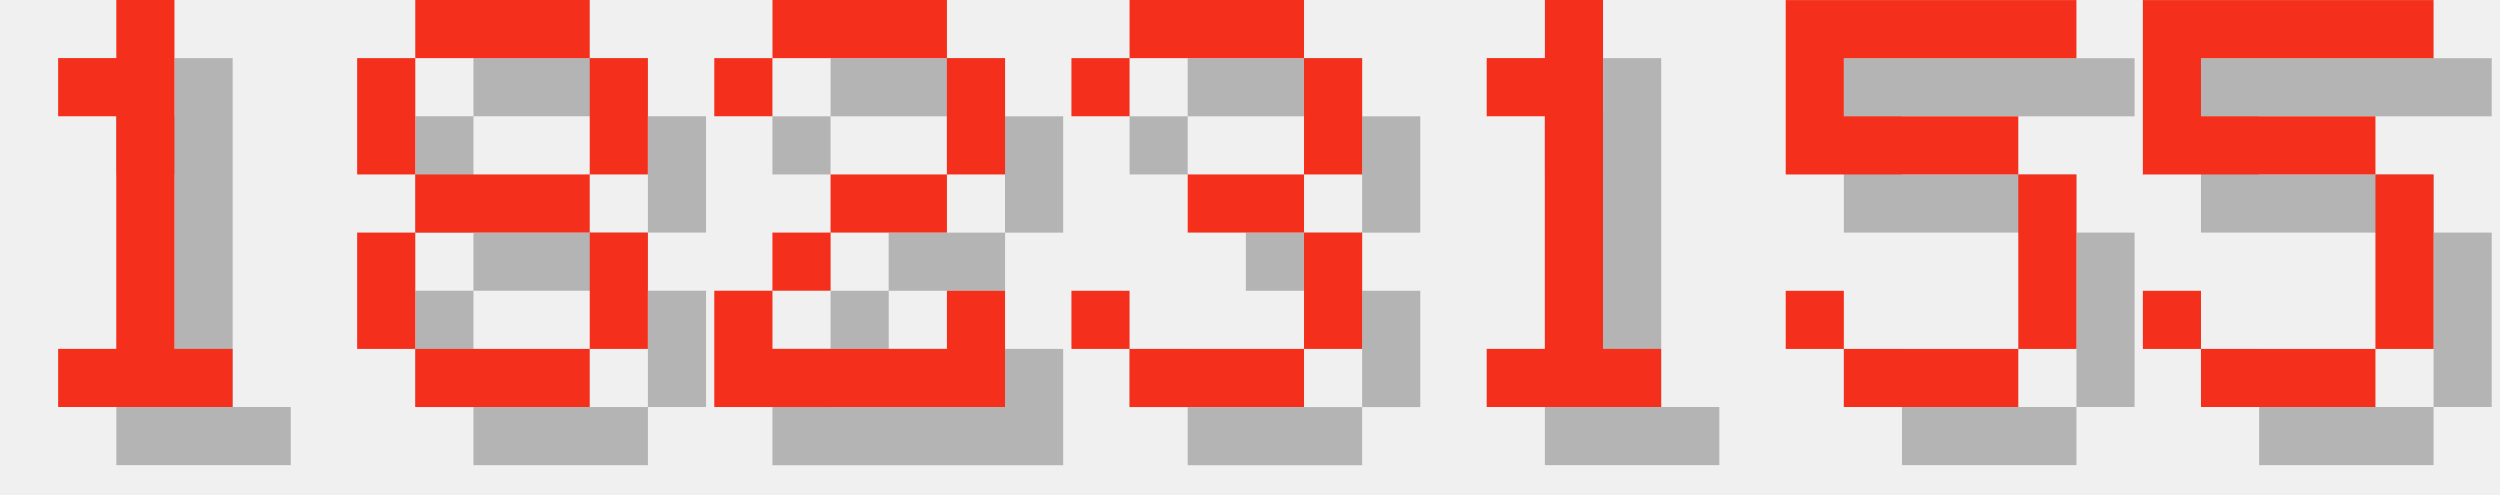
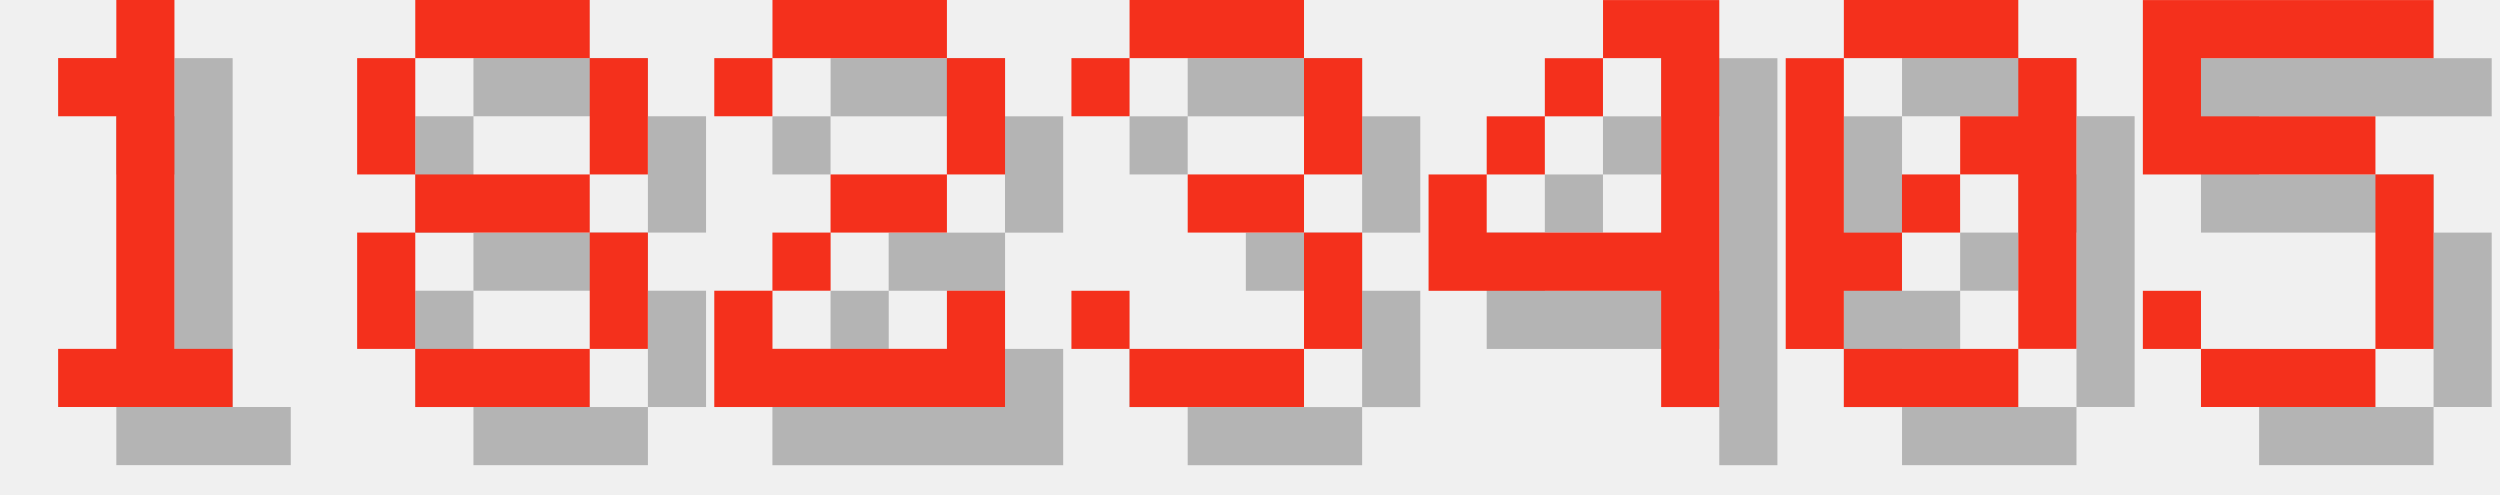
<svg xmlns="http://www.w3.org/2000/svg" version="1.1" width="182.0" height="36">
  <style>
        .text-foreground {
            fill: #F4301C;
        }
        .text-shadow {
            fill: #000000;
            fill-opacity: 0.25;
        }
    </style>
  <g class="digit" id="digit_1" transform="translate(0.0, 0), scale(4)">
    <path id="digit_1_shadow" class="text-shadow" d="m2.117 2.117v1.058h1.058v4.233h-1.058v1.058h3.175v-1.058h-1.058v-6.35h-1.058v1.058h-1.058z" fill-opacity=".5" style="paint-order:stroke fill markers" />
    <path id="digit_1_fg" class="text-foreground" d="m1.058 1.058v1.058h1.058v4.233h-1.058v1.058h3.175v-1.058h-1.058v-6.35h-1.058v1.058h-1.058z" fill="#fff" style="paint-order:stroke fill markers" />
  </g>
  <g class="digit" id="digit_8" transform="translate(26.0, 0), scale(4)">
    <path id="digit_8_shadow" class="text-shadow" d="m2.117 1.058v1.058h3.175v-1.058h-3.175zm3.175 1.058v2.117h1.058v-2.117h-1.058zm0 2.117h-3.175v1.058h3.175v-1.058zm0 1.058v2.117h1.058v-2.117h-1.058zm0 2.117h-3.175v1.058h3.175v-1.058zm-3.175 0v-2.117h-1.058v2.117h1.058zm0-3.175v-2.117h-1.058v2.117h1.058z" fill-opacity=".5" style="paint-order:stroke fill markers" />
    <path id="digit_8_fg" class="text-foreground" d="m1.058 0v1.058h3.175v-1.058h-3.175zm3.175 1.058v2.117h1.058v-2.117h-1.058zm0 2.117h-3.175v1.058h3.175v-1.058zm0 1.058v2.117h1.058v-2.117h-1.058zm0 2.117h-3.175v1.058h3.175v-1.058zm-3.175 0v-2.117h-1.058v2.117h1.058zm0-3.175v-2.117h-1.058v2.117h1.058z" fill="#fff" style="paint-order:stroke fill markers" />
  </g>
  <g class="digit" id="digit_2" transform="translate(52.0, 0), scale(4)">
    <path id="digit_2_shadow" class="text-shadow" d="m1.058 2.117v1.058h1.058v-1.058h3.175v2.117h-2.117v1.058h-1.058v1.058h-1.058v2.117h5.292v-2.117h-1.058v1.058h-3.175v-1.058h1.058v-1.058h2.117v-1.058h1.058v-2.117h-1.058v-1.058h-3.175v1.058h-1.058z" fill-opacity=".5" style="paint-order:stroke fill markers" />
    <path id="digit_2_fg" class="text-foreground" d="m0 1.058v1.058h1.058v-1.058h3.175v2.117h-2.117v1.058h-1.058v1.058h-1.058v2.117h5.292v-2.117h-1.058v1.058h-3.175v-1.058h1.058v-1.058h2.117v-1.058h1.058v-2.117h-1.058v-1.058h-3.175v1.058h-1.058z" fill="#fff" style="paint-order:stroke fill markers" />
  </g>
  <g class="digit" id="digit_3" transform="translate(78.0, 0), scale(4)">
    <path id="digit_3_shadow" class="text-shadow" d="m1.058 2.117v1.058h1.058v-1.058h3.175v2.117h-2.117v1.058h2.117v2.117h-3.175v-1.058h-1.058v1.058h1.058v1.058h3.175v-1.058h1.058v-2.117h-1.058v-1.058h1.058v-2.117h-1.058v-1.058h-3.175v1.058h-1.058z" fill-opacity=".5" style="paint-order:stroke fill markers" />
    <path id="digit_3_fg" class="text-foreground" d="m0 1.058v1.058h1.058v-1.058h3.175v2.117h-2.117v1.058h2.117v2.117h-3.175v-1.058h-1.058v1.058h1.058v1.058h3.175v-1.058h1.058v-2.117h-1.058v-1.058h1.058v-2.117h-1.058v-1.058h-3.175v1.058h-1.058z" fill="#fff" style="paint-order:stroke fill markers" />
  </g>
-   <g class="digit" id="digit_1" transform="translate(104.0, 0), scale(4)">
-     <path id="digit_1_shadow" class="text-shadow" d="m2.117 2.117v1.058h1.058v4.233h-1.058v1.058h3.175v-1.058h-1.058v-6.35h-1.058v1.058h-1.058z" fill-opacity=".5" style="paint-order:stroke fill markers" />
-     <path id="digit_1_fg" class="text-foreground" d="m1.058 1.058v1.058h1.058v4.233h-1.058v1.058h3.175v-1.058h-1.058v-6.35h-1.058v1.058h-1.058z" fill="#fff" style="paint-order:stroke fill markers" />
+   <g class="digit" id="digit_4" transform="translate(104.0, 0), scale(4)">
+     <path id="digit_4_shadow" class="text-shadow" d="m4.233 1.058v1.058h1.058v3.175h-3.175v-1.058h-1.058v2.117h4.233v2.117h1.058v-7.408h-2.117zm-2.117 3.175h1.058v-1.058h-1.058v1.058zm1.058-1.058h1.058v-1.058h-1.058v1.058z" fill-opacity=".5" style="paint-order:stroke fill markers" />
+     <path id="digit_4_fg" class="text-foreground" d="m3.175 0v1.058h1.058v3.175h-3.175v-1.058h-1.058v2.117h4.233v2.117h1.058v-7.408h-2.117zm-2.117 3.175h1.058v-1.058h-1.058v1.058zm1.058-1.058h1.058v-1.058h-1.058v1.058z" fill="#fff" style="paint-order:stroke fill markers" />
  </g>
-   <g class="digit" id="digit_5" transform="translate(130.0, 0), scale(4)">
-     <path id="digit_5_shadow" class="text-shadow" d="m1.058 1.058v3.175h4.233v3.175h-3.175v-1.058h-1.058v1.058h1.058v1.058h3.175v-1.058h1.058v-3.175h-1.058v-1.058h-3.175v-1.058h4.233v-1.058h-5.292z" fill-opacity=".5" style="paint-order:stroke fill markers" />
-     <path id="digit_5_fg" class="text-foreground" d="m0 0v3.175h4.233v3.175h-3.175v-1.058h-1.058v1.058h1.058v1.058h3.175v-1.058h1.058v-3.175h-1.058v-1.058h-3.175v-1.058h4.233v-1.058h-5.292z" fill="#fff" style="paint-order:stroke fill markers" />
+   <g class="digit" id="digit_0" transform="translate(130.0, 0), scale(4)">
+     <path id="digit_0_shadow" class="text-shadow" d="m2.117 1.058v1.058h3.175v-1.058h-3.175zm3.175 1.058v1.058h-1.058v1.058h1.058v3.175h1.058v-5.292h-1.058zm0 5.292h-3.175v1.058h3.175v-1.058zm-3.175 0v-1.058h1.058v-1.058h-1.058v-3.175h-1.058v5.292h1.058zm1.058-2.117h1.058v-1.058h-1.058v1.058z" fill-opacity=".5" style="paint-order:stroke fill markers" />
+     <path id="digit_0_fg" class="text-foreground" d="m1.058 0v1.058h3.175v-1.058h-3.175zm3.175 1.058v1.058h-1.058v1.058h1.058v3.175h1.058v-5.292h-1.058zm0 5.292h-3.175v1.058h3.175v-1.058zm-3.175 0v-1.058h1.058v-1.058h-1.058v-3.175h-1.058v5.292h1.058zm1.058-2.117h1.058v-1.058h-1.058v1.058z" fill="#fff" style="paint-order:stroke fill markers" />
  </g>
  <g class="digit" id="digit_5" transform="translate(156.0, 0), scale(4)">
    <path id="digit_5_shadow" class="text-shadow" d="m1.058 1.058v3.175h4.233v3.175h-3.175v-1.058h-1.058v1.058h1.058v1.058h3.175v-1.058h1.058v-3.175h-1.058v-1.058h-3.175v-1.058h4.233v-1.058h-5.292z" fill-opacity=".5" style="paint-order:stroke fill markers" />
    <path id="digit_5_fg" class="text-foreground" d="m0 0v3.175h4.233v3.175h-3.175v-1.058h-1.058v1.058h1.058v1.058h3.175v-1.058h1.058v-3.175h-1.058v-1.058h-3.175v-1.058h4.233v-1.058h-5.292z" fill="#fff" style="paint-order:stroke fill markers" />
  </g>
</svg>
